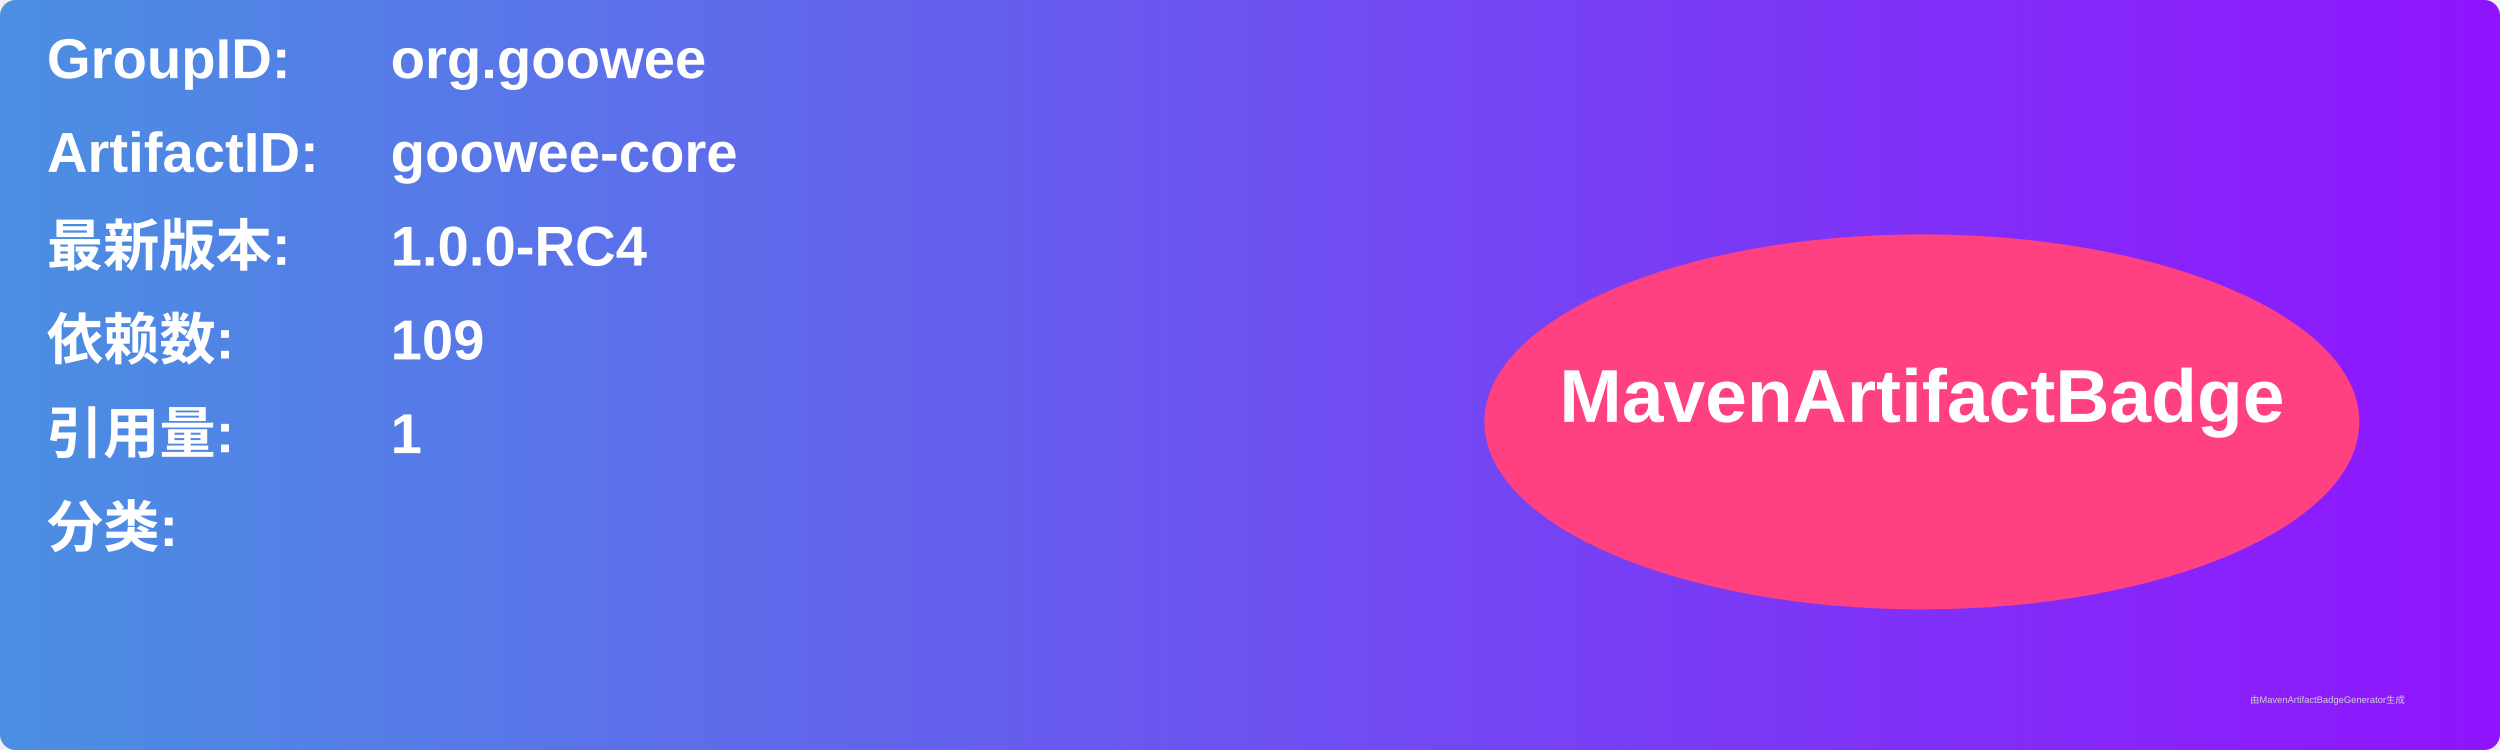
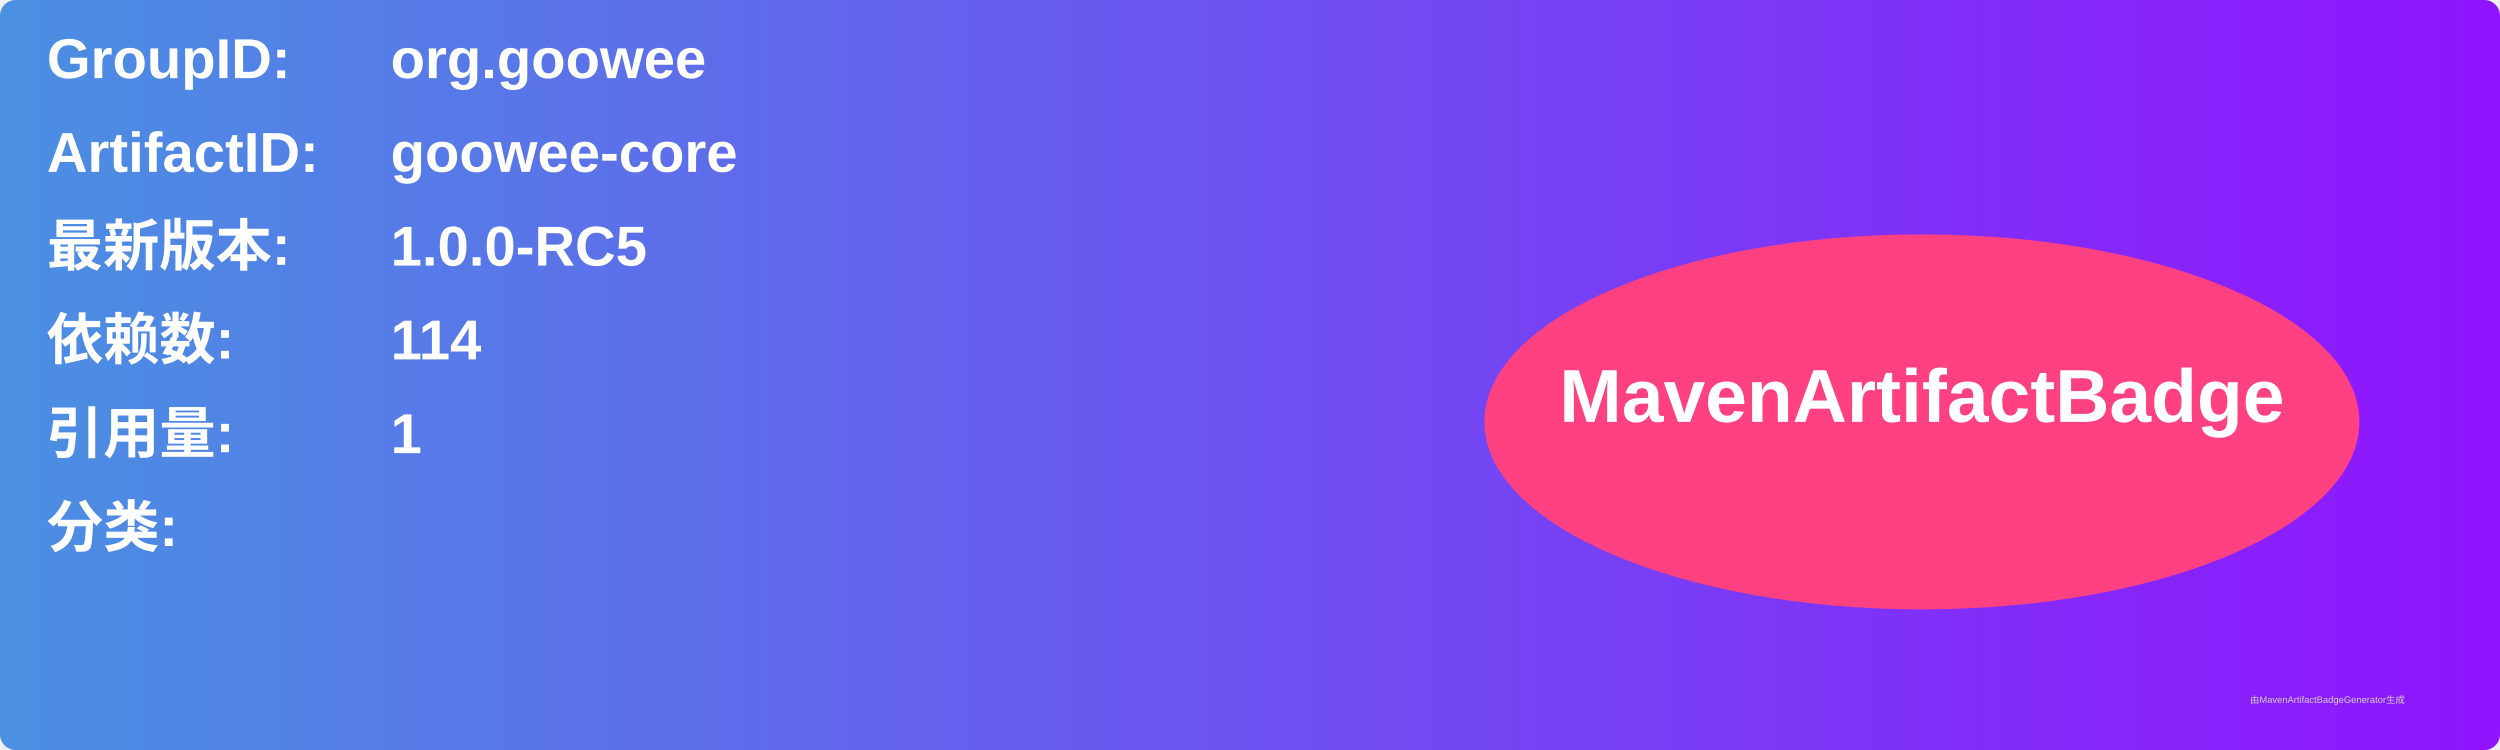
<svg xmlns="http://www.w3.org/2000/svg" width="800" height="240" viewBox="0 0 800 240">
  <linearGradient id="grad" x1="0%" y1="0%" x2="100%" y2="0%">
    <stop offset="0%" stop-color="#4a90e2" />
    <stop offset="100%" stop-color="#9013fe" />
  </linearGradient>
  <rect width="100%" height="100%" rx="5" ry="5" fill="url(#grad)" />
  <g transform="translate(15, 15)">
    <text x="0" y="10" font-family="Arial" font-size="18" fill="white" font-weight="bold" width="260">GroupID:</text>
    <text x="110" y="10" font-family="Arial" font-size="18" fill="white" font-weight="bold" width="460">org.goowee</text>
    <text x="0" y="40" font-family="Arial" font-size="18" fill="white" font-weight="bold" width="260">ArtifactID:</text>
    <text x="110" y="40" font-family="Arial" font-size="18" fill="white" font-weight="bold" width="460">goowee-core</text>
    <text x="0" y="70" font-family="Arial" font-size="18" fill="white" font-weight="bold">最新版本:</text>
    <text x="110" y="70" font-family="Arial" font-size="18" fill="white" font-weight="bold">
-       <tspan font-weight="bold">1.0.0-RC4</tspan>
+       <tspan font-weight="bold">1.0.0-RC5</tspan>
    </text>
    <text x="0" y="100" font-family="Arial" font-size="18" fill="white" font-weight="bold">依赖数: </text>
    <text x="110" y="100" font-family="Arial" font-size="18" fill="white">
-       <tspan font-weight="bold">109</tspan>
+       <tspan font-weight="bold">114</tspan>
    </text>
    <text x="0" y="130" font-family="Arial" font-size="18" fill="white" font-weight="bold">引用量: </text>
    <text x="110" y="130" font-family="Arial" font-size="18" fill="white">
      <tspan font-weight="bold">1</tspan>
    </text>
    <text x="0" y="160" font-family="Arial" font-size="18" fill="white" font-weight="bold">分类:</text>
    <text x="10" y="190" font-family="Arial" font-size="10" fill="white">
      <tspan font-weight="bold" />
    </text>
    <ellipse cx="600" cy="120" rx="140" ry="60" fill="#ff4081" />
    <text x="600" y="120" text-anchor="middle" font-family="Arial" font-size="24" fill="white" font-weight="bold">MavenArtifactBadge</text>
  </g>
  <text x="720" y="225" font-family="Arial" font-size="3" fill="#d0d0d0">由MavenArtifactBadgeGenerator生成</text>
</svg>
